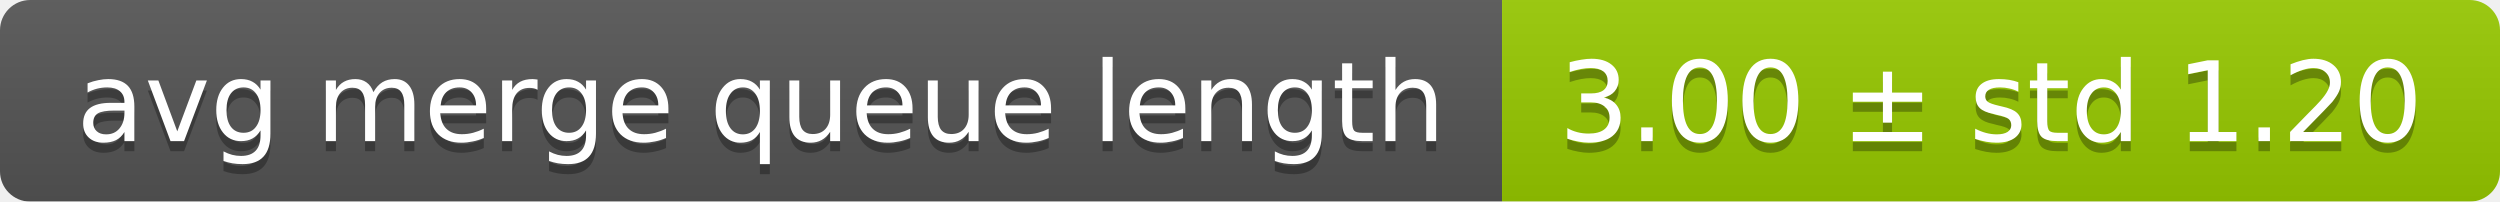
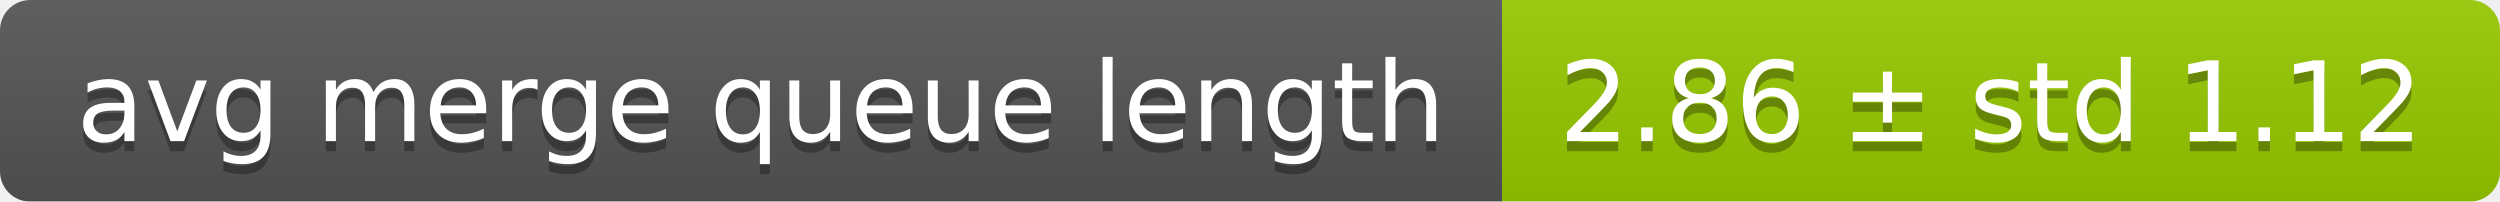
<svg xmlns="http://www.w3.org/2000/svg" width="248" height="20">
  <linearGradient id="smooth" x2="0" y2="100%">
    <stop offset="0" stop-color="#bbb" stop-opacity=".1" />
    <stop offset="1" stop-opacity=".1" />
  </linearGradient>
  <mask id="round">
    <rect width="248" height="20" rx="3" fill="#fff" />
  </mask>
  <g mask="url(#round)">
    <rect width="149" height="20" fill="#555" />
    <rect x="149" width="99" height="20" fill="#97ca00" />
    <rect width="248" height="20" fill="url(#smooth)" />
  </g>
  <g fill="#fff" text-anchor="middle" font-family="DejaVu Sans,Verdana,Geneva,sans-serif" font-size="11">
    <text x="75.5" y="15" fill="#010101" fill-opacity=".3">avg merge queue length</text>
    <text x="75.5" y="14">avg merge queue length</text>
-     <text x="197.5" y="15" fill="#010101" fill-opacity=".3">3.00 ± std 1.20</text>
-     <text x="197.5" y="14">3.00 ± std 1.20</text>
+     <text x="197.5" y="15" fill="#010101" fill-opacity=".3">2.86 ± std 1.12</text>
+     <text x="197.5" y="14">2.86 ± std 1.12</text>
  </g>
</svg>
